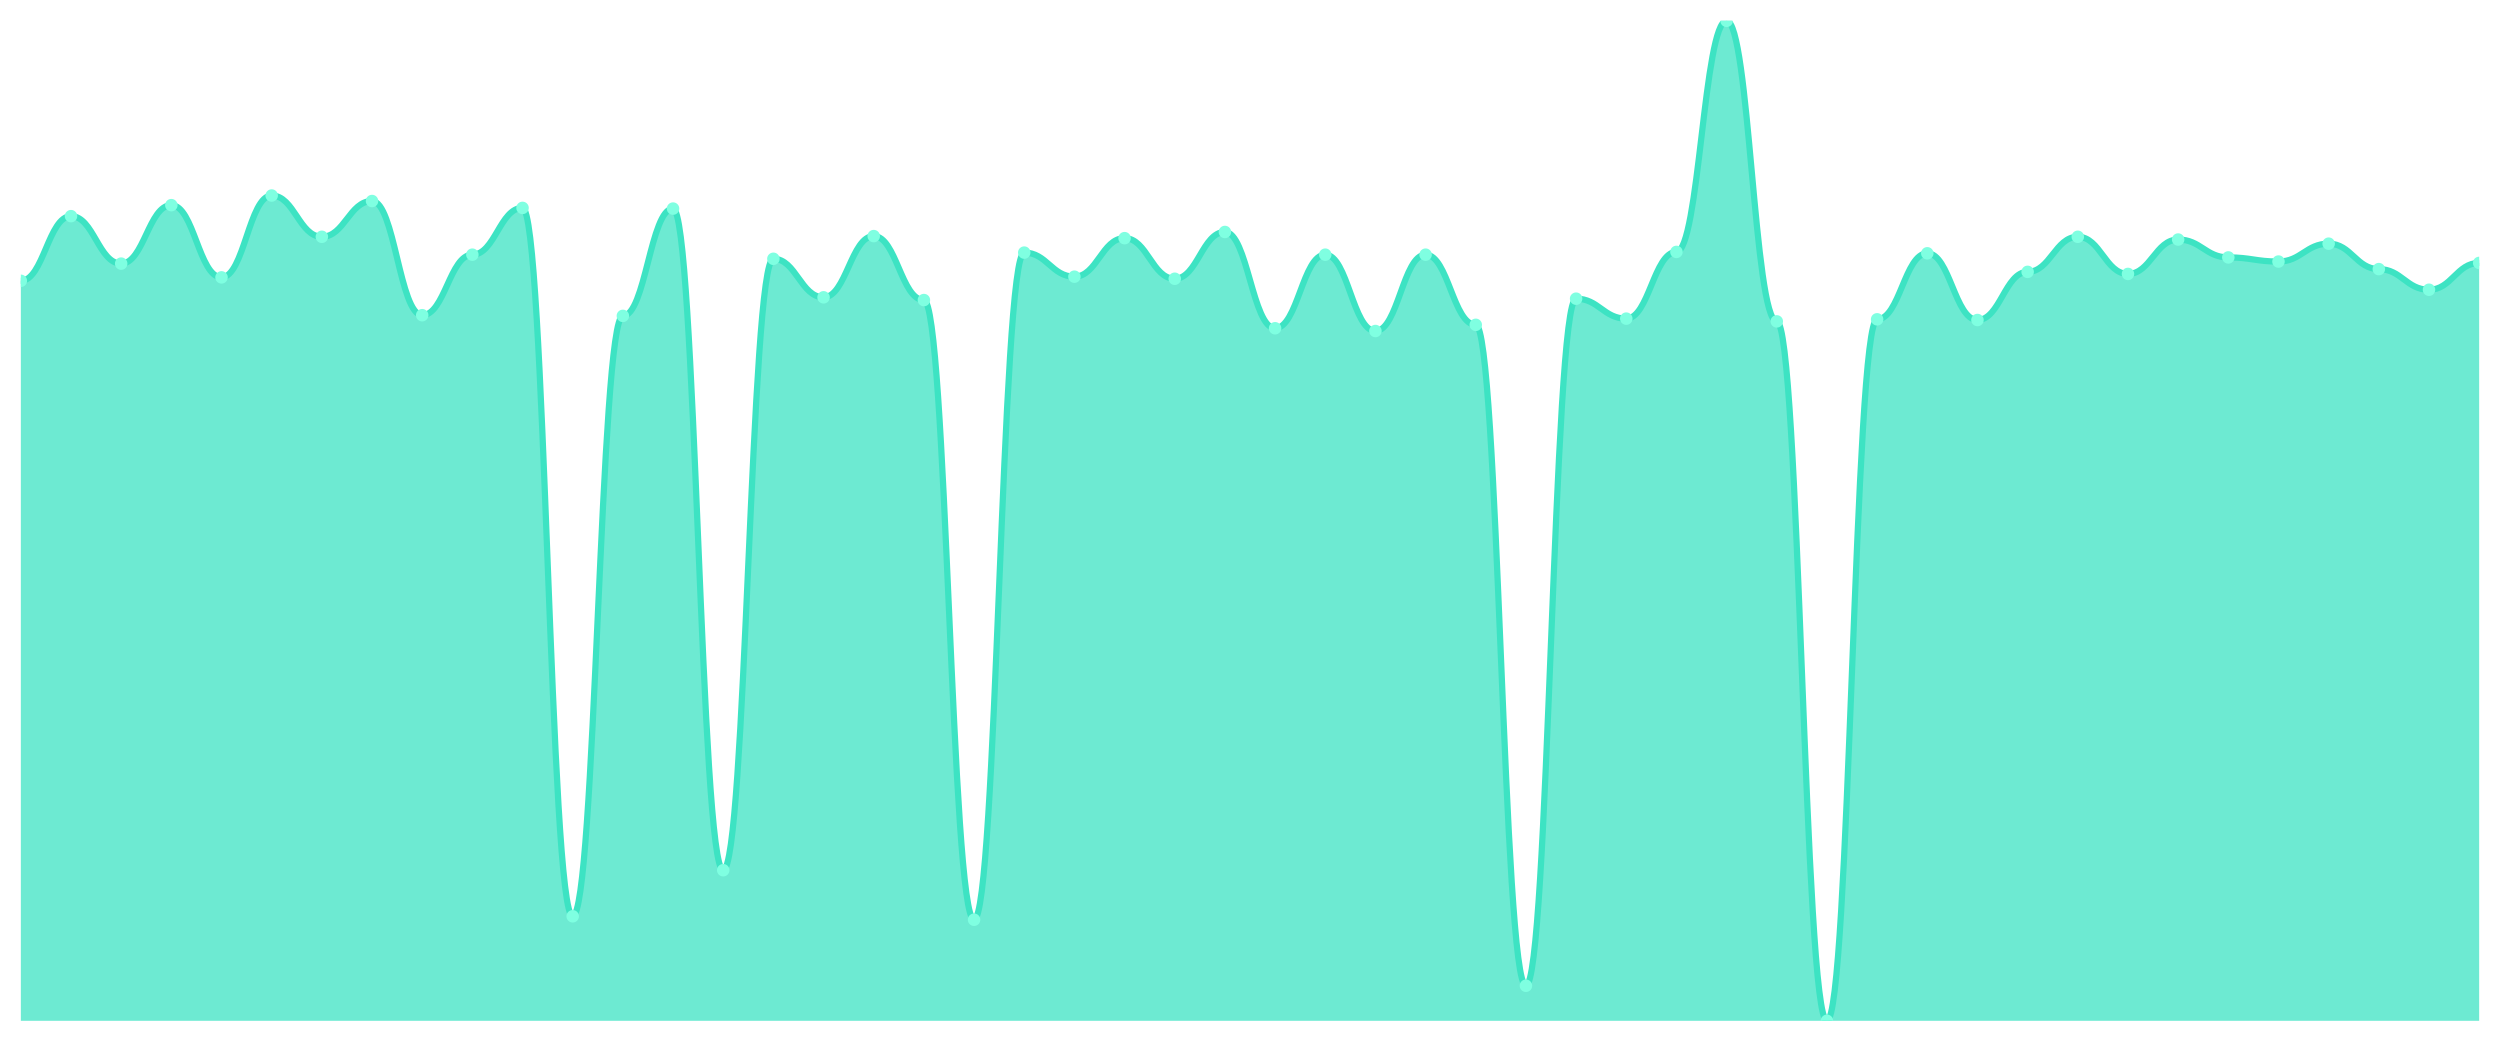
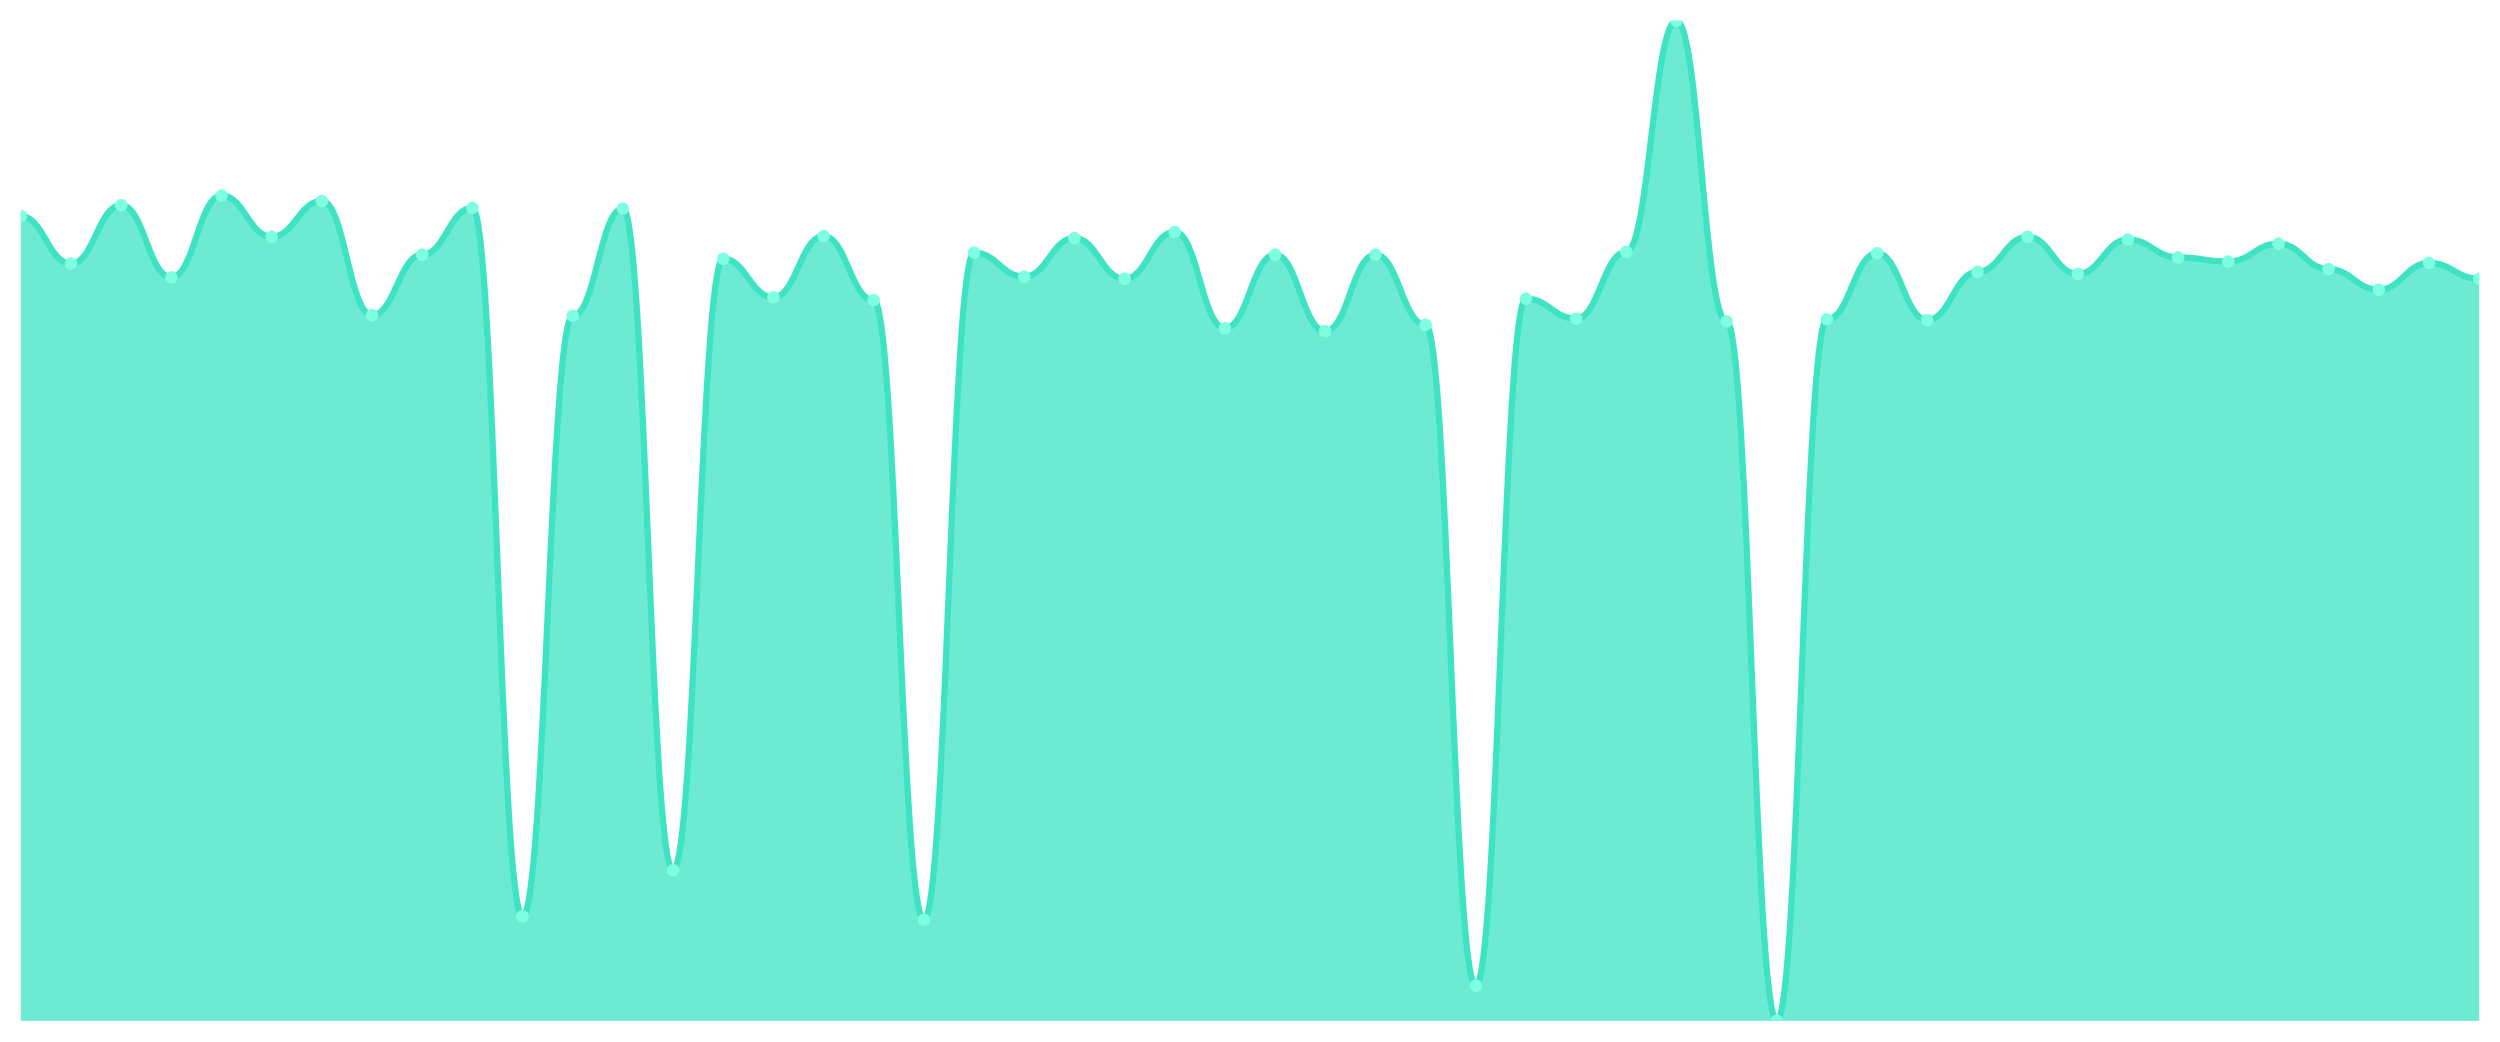
<svg xmlns="http://www.w3.org/2000/svg" viewBox="0 0 1200 500" width="1200" height="500">
  <defs>
    <clipPath id="c">
      <rect x="10" y="10" width="1180" height="480" />
    </clipPath>
  </defs>
  <rect width="1200" height="500" fill="none" />
  <g clip-path="url(#c)">
-     <path d="M 10,490 L 10,134.787 C 20.837,134.787 23.245,103.755 34.082,103.755 C 44.918,103.755 47.327,126.534 58.163,126.534 C 69,126.534 71.408,98.473 82.245,98.473 C 93.082,98.473 95.49,133.136 106.327,133.136 C 117.163,133.136 119.571,93.851 130.408,93.851 C 141.245,93.851 143.653,113.659 154.49,113.659 C 165.327,113.659 167.735,96.492 178.571,96.492 C 189.408,96.492 191.816,151.293 202.653,151.293 C 213.49,151.293 215.898,122.242 226.735,122.242 C 237.571,122.242 239.98,99.794 250.816,99.794 C 261.653,99.794 264.061,439.821 274.898,439.821 C 285.735,439.821 288.143,151.623 298.98,151.623 C 309.816,151.623 312.224,100.124 323.061,100.124 C 333.898,100.124 336.306,417.703 347.143,417.703 C 357.98,417.703 360.388,124.223 371.224,124.223 C 382.061,124.223 384.469,142.71 395.306,142.71 C 406.143,142.71 408.551,113.329 419.388,113.329 C 430.224,113.329 432.633,144.03 443.469,144.03 C 454.306,144.03 456.714,441.472 467.551,441.472 C 478.388,441.472 480.796,121.252 491.633,121.252 C 502.469,121.252 504.878,132.806 515.714,132.806 C 526.551,132.806 528.959,114.319 539.796,114.319 C 550.633,114.319 553.041,133.796 563.878,133.796 C 574.714,133.796 577.122,111.348 587.959,111.348 C 598.796,111.348 601.204,157.565 612.041,157.565 C 622.878,157.565 625.286,122.242 636.122,122.242 C 646.959,122.242 649.367,158.886 660.204,158.886 C 671.041,158.886 673.449,122.242 684.286,122.242 C 695.122,122.242 697.531,155.915 708.367,155.915 C 719.204,155.915 721.612,473.164 732.449,473.164 C 743.286,473.164 745.694,143.37 756.531,143.37 C 767.367,143.37 769.776,152.944 780.612,152.944 C 791.449,152.944 793.857,120.922 804.694,120.922 C 815.531,120.922 817.939,10 828.776,10 C 839.612,10 842.02,154.264 852.857,154.264 C 863.694,154.264 866.102,490 876.939,490 C 887.776,490 890.184,153.274 901.02,153.274 C 911.857,153.274 914.265,121.582 925.102,121.582 C 935.939,121.582 938.347,153.604 949.184,153.604 C 960.02,153.604 962.429,130.495 973.265,130.495 C 984.102,130.495 986.51,113.659 997.347,113.659 C 1008.184,113.659 1010.592,131.486 1021.429,131.486 C 1032.265,131.486 1034.673,114.979 1045.51,114.979 C 1056.347,114.979 1058.755,123.563 1069.592,123.563 C 1080.429,123.563 1082.837,125.543 1093.673,125.543 C 1104.51,125.543 1106.918,116.96 1117.755,116.96 C 1128.592,116.96 1131,129.175 1141.837,129.175 C 1152.673,129.175 1155.082,139.078 1165.918,139.078 C 1176.755,139.078 1179.163,126.204 1190,126.204 L 1190,490 Z" fill="rgba(61,227,195,0.75)" />
-     <path d="M 10,134.787 C 20.837,134.787 23.245,103.755 34.082,103.755 C 44.918,103.755 47.327,126.534 58.163,126.534 C 69,126.534 71.408,98.473 82.245,98.473 C 93.082,98.473 95.49,133.136 106.327,133.136 C 117.163,133.136 119.571,93.851 130.408,93.851 C 141.245,93.851 143.653,113.659 154.49,113.659 C 165.327,113.659 167.735,96.492 178.571,96.492 C 189.408,96.492 191.816,151.293 202.653,151.293 C 213.49,151.293 215.898,122.242 226.735,122.242 C 237.571,122.242 239.98,99.794 250.816,99.794 C 261.653,99.794 264.061,439.821 274.898,439.821 C 285.735,439.821 288.143,151.623 298.98,151.623 C 309.816,151.623 312.224,100.124 323.061,100.124 C 333.898,100.124 336.306,417.703 347.143,417.703 C 357.98,417.703 360.388,124.223 371.224,124.223 C 382.061,124.223 384.469,142.71 395.306,142.71 C 406.143,142.71 408.551,113.329 419.388,113.329 C 430.224,113.329 432.633,144.03 443.469,144.03 C 454.306,144.03 456.714,441.472 467.551,441.472 C 478.388,441.472 480.796,121.252 491.633,121.252 C 502.469,121.252 504.878,132.806 515.714,132.806 C 526.551,132.806 528.959,114.319 539.796,114.319 C 550.633,114.319 553.041,133.796 563.878,133.796 C 574.714,133.796 577.122,111.348 587.959,111.348 C 598.796,111.348 601.204,157.565 612.041,157.565 C 622.878,157.565 625.286,122.242 636.122,122.242 C 646.959,122.242 649.367,158.886 660.204,158.886 C 671.041,158.886 673.449,122.242 684.286,122.242 C 695.122,122.242 697.531,155.915 708.367,155.915 C 719.204,155.915 721.612,473.164 732.449,473.164 C 743.286,473.164 745.694,143.37 756.531,143.37 C 767.367,143.37 769.776,152.944 780.612,152.944 C 791.449,152.944 793.857,120.922 804.694,120.922 C 815.531,120.922 817.939,10 828.776,10 C 839.612,10 842.02,154.264 852.857,154.264 C 863.694,154.264 866.102,490 876.939,490 C 887.776,490 890.184,153.274 901.02,153.274 C 911.857,153.274 914.265,121.582 925.102,121.582 C 935.939,121.582 938.347,153.604 949.184,153.604 C 960.02,153.604 962.429,130.495 973.265,130.495 C 984.102,130.495 986.51,113.659 997.347,113.659 C 1008.184,113.659 1010.592,131.486 1021.429,131.486 C 1032.265,131.486 1034.673,114.979 1045.51,114.979 C 1056.347,114.979 1058.755,123.563 1069.592,123.563 C 1080.429,123.563 1082.837,125.543 1093.673,125.543 C 1104.51,125.543 1106.918,116.96 1117.755,116.96 C 1128.592,116.96 1131,129.175 1141.837,129.175 C 1152.673,129.175 1155.082,139.078 1165.918,139.078 C 1176.755,139.078 1179.163,126.204 1190,126.204" fill="none" stroke="#3de3c3" stroke-width="3" stroke-linecap="round" stroke-linejoin="round" />
-     <circle cx="10" cy="134.787" r="3" fill="#7fffe1" />
-     <circle cx="34.082" cy="103.755" r="3" fill="#7fffe1" />
-     <circle cx="58.163" cy="126.534" r="3" fill="#7fffe1" />
-     <circle cx="82.245" cy="98.473" r="3" fill="#7fffe1" />
-     <circle cx="106.327" cy="133.136" r="3" fill="#7fffe1" />
-     <circle cx="130.408" cy="93.851" r="3" fill="#7fffe1" />
-     <circle cx="154.49" cy="113.659" r="3" fill="#7fffe1" />
-     <circle cx="178.571" cy="96.492" r="3" fill="#7fffe1" />
-     <circle cx="202.653" cy="151.293" r="3" fill="#7fffe1" />
-     <circle cx="226.735" cy="122.242" r="3" fill="#7fffe1" />
-     <circle cx="250.816" cy="99.794" r="3" fill="#7fffe1" />
-     <circle cx="274.898" cy="439.821" r="3" fill="#7fffe1" />
-     <circle cx="298.98" cy="151.623" r="3" fill="#7fffe1" />
-     <circle cx="323.061" cy="100.124" r="3" fill="#7fffe1" />
-     <circle cx="347.143" cy="417.703" r="3" fill="#7fffe1" />
-     <circle cx="371.224" cy="124.223" r="3" fill="#7fffe1" />
-     <circle cx="395.306" cy="142.71" r="3" fill="#7fffe1" />
-     <circle cx="419.388" cy="113.329" r="3" fill="#7fffe1" />
-     <circle cx="443.469" cy="144.03" r="3" fill="#7fffe1" />
-     <circle cx="467.551" cy="441.472" r="3" fill="#7fffe1" />
-     <circle cx="491.633" cy="121.252" r="3" fill="#7fffe1" />
-     <circle cx="515.714" cy="132.806" r="3" fill="#7fffe1" />
-     <circle cx="539.796" cy="114.319" r="3" fill="#7fffe1" />
-     <circle cx="563.878" cy="133.796" r="3" fill="#7fffe1" />
-     <circle cx="587.959" cy="111.348" r="3" fill="#7fffe1" />
-     <circle cx="612.041" cy="157.565" r="3" fill="#7fffe1" />
-     <circle cx="636.122" cy="122.242" r="3" fill="#7fffe1" />
-     <circle cx="660.204" cy="158.886" r="3" fill="#7fffe1" />
-     <circle cx="684.286" cy="122.242" r="3" fill="#7fffe1" />
-     <circle cx="708.367" cy="155.915" r="3" fill="#7fffe1" />
-     <circle cx="732.449" cy="473.164" r="3" fill="#7fffe1" />
-     <circle cx="756.531" cy="143.37" r="3" fill="#7fffe1" />
-     <circle cx="780.612" cy="152.944" r="3" fill="#7fffe1" />
-     <circle cx="804.694" cy="120.922" r="3" fill="#7fffe1" />
-     <circle cx="828.776" cy="10" r="3" fill="#7fffe1" />
-     <circle cx="852.857" cy="154.264" r="3" fill="#7fffe1" />
-     <circle cx="876.939" cy="490" r="3" fill="#7fffe1" />
-     <circle cx="901.02" cy="153.274" r="3" fill="#7fffe1" />
-     <circle cx="925.102" cy="121.582" r="3" fill="#7fffe1" />
-     <circle cx="949.184" cy="153.604" r="3" fill="#7fffe1" />
-     <circle cx="973.265" cy="130.495" r="3" fill="#7fffe1" />
-     <circle cx="997.347" cy="113.659" r="3" fill="#7fffe1" />
-     <circle cx="1021.429" cy="131.486" r="3" fill="#7fffe1" />
-     <circle cx="1045.51" cy="114.979" r="3" fill="#7fffe1" />
-     <circle cx="1069.592" cy="123.563" r="3" fill="#7fffe1" />
-     <circle cx="1093.673" cy="125.543" r="3" fill="#7fffe1" />
-     <circle cx="1117.755" cy="116.96" r="3" fill="#7fffe1" />
-     <circle cx="1141.837" cy="129.175" r="3" fill="#7fffe1" />
-     <circle cx="1165.918" cy="139.078" r="3" fill="#7fffe1" />
-     <circle cx="1190" cy="126.204" r="3" fill="#7fffe1" />
+     <path d="M 10,490 L 10,103.755 C 20.837,103.755 23.245,126.534 34.082,126.534 C 44.918,126.534 47.327,98.473 58.163,98.473 C 69,98.473 71.408,133.136 82.245,133.136 C 93.082,133.136 95.49,93.851 106.327,93.851 C 117.163,93.851 119.571,113.659 130.408,113.659 C 141.245,113.659 143.653,96.492 154.49,96.492 C 165.327,96.492 167.735,151.293 178.571,151.293 C 189.408,151.293 191.816,122.242 202.653,122.242 C 213.49,122.242 215.898,99.794 226.735,99.794 C 237.571,99.794 239.98,439.821 250.816,439.821 C 261.653,439.821 264.061,151.623 274.898,151.623 C 285.735,151.623 288.143,100.124 298.98,100.124 C 309.816,100.124 312.224,417.703 323.061,417.703 C 333.898,417.703 336.306,124.223 347.143,124.223 C 357.98,124.223 360.388,142.71 371.224,142.71 C 382.061,142.71 384.469,113.329 395.306,113.329 C 406.143,113.329 408.551,144.03 419.388,144.03 C 430.224,144.03 432.633,441.472 443.469,441.472 C 454.306,441.472 456.714,121.252 467.551,121.252 C 478.388,121.252 480.796,132.806 491.633,132.806 C 502.469,132.806 504.878,114.319 515.714,114.319 C 526.551,114.319 528.959,133.796 539.796,133.796 C 550.633,133.796 553.041,111.348 563.878,111.348 C 574.714,111.348 577.122,157.565 587.959,157.565 C 598.796,157.565 601.204,122.242 612.041,122.242 C 622.878,122.242 625.286,158.886 636.122,158.886 C 646.959,158.886 649.367,122.242 660.204,122.242 C 671.041,122.242 673.449,155.915 684.286,155.915 C 695.122,155.915 697.531,473.164 708.367,473.164 C 719.204,473.164 721.612,143.37 732.449,143.37 C 743.286,143.37 745.694,152.944 756.531,152.944 C 767.367,152.944 769.776,120.922 780.612,120.922 C 791.449,120.922 793.857,10 804.694,10 C 815.531,10 817.939,154.264 828.776,154.264 C 839.612,154.264 842.02,490 852.857,490 C 863.694,490 866.102,153.274 876.939,153.274 C 887.776,153.274 890.184,121.582 901.02,121.582 C 911.857,121.582 914.265,153.604 925.102,153.604 C 935.939,153.604 938.347,130.495 949.184,130.495 C 960.02,130.495 962.429,113.659 973.265,113.659 C 984.102,113.659 986.51,131.486 997.347,131.486 C 1008.184,131.486 1010.592,114.979 1021.429,114.979 C 1032.265,114.979 1034.673,123.563 1045.51,123.563 C 1056.347,123.563 1058.755,125.543 1069.592,125.543 C 1080.429,125.543 1082.837,116.96 1093.673,116.96 C 1104.51,116.96 1106.918,129.175 1117.755,129.175 C 1128.592,129.175 1131,139.078 1141.837,139.078 C 1152.673,139.078 1155.082,126.204 1165.918,126.204 C 1176.755,126.204 1179.163,133.796 1190,133.796 L 1190,490 Z" fill="rgba(61,227,195,0.75)" />
+     <path d="M 10,103.755 C 20.837,103.755 23.245,126.534 34.082,126.534 C 44.918,126.534 47.327,98.473 58.163,98.473 C 69,98.473 71.408,133.136 82.245,133.136 C 93.082,133.136 95.49,93.851 106.327,93.851 C 117.163,93.851 119.571,113.659 130.408,113.659 C 141.245,113.659 143.653,96.492 154.49,96.492 C 165.327,96.492 167.735,151.293 178.571,151.293 C 189.408,151.293 191.816,122.242 202.653,122.242 C 213.49,122.242 215.898,99.794 226.735,99.794 C 237.571,99.794 239.98,439.821 250.816,439.821 C 261.653,439.821 264.061,151.623 274.898,151.623 C 285.735,151.623 288.143,100.124 298.98,100.124 C 309.816,100.124 312.224,417.703 323.061,417.703 C 333.898,417.703 336.306,124.223 347.143,124.223 C 357.98,124.223 360.388,142.71 371.224,142.71 C 382.061,142.71 384.469,113.329 395.306,113.329 C 406.143,113.329 408.551,144.03 419.388,144.03 C 430.224,144.03 432.633,441.472 443.469,441.472 C 454.306,441.472 456.714,121.252 467.551,121.252 C 478.388,121.252 480.796,132.806 491.633,132.806 C 502.469,132.806 504.878,114.319 515.714,114.319 C 526.551,114.319 528.959,133.796 539.796,133.796 C 550.633,133.796 553.041,111.348 563.878,111.348 C 574.714,111.348 577.122,157.565 587.959,157.565 C 598.796,157.565 601.204,122.242 612.041,122.242 C 622.878,122.242 625.286,158.886 636.122,158.886 C 646.959,158.886 649.367,122.242 660.204,122.242 C 671.041,122.242 673.449,155.915 684.286,155.915 C 695.122,155.915 697.531,473.164 708.367,473.164 C 719.204,473.164 721.612,143.37 732.449,143.37 C 743.286,143.37 745.694,152.944 756.531,152.944 C 767.367,152.944 769.776,120.922 780.612,120.922 C 791.449,120.922 793.857,10 804.694,10 C 815.531,10 817.939,154.264 828.776,154.264 C 839.612,154.264 842.02,490 852.857,490 C 863.694,490 866.102,153.274 876.939,153.274 C 887.776,153.274 890.184,121.582 901.02,121.582 C 911.857,121.582 914.265,153.604 925.102,153.604 C 935.939,153.604 938.347,130.495 949.184,130.495 C 960.02,130.495 962.429,113.659 973.265,113.659 C 984.102,113.659 986.51,131.486 997.347,131.486 C 1008.184,131.486 1010.592,114.979 1021.429,114.979 C 1032.265,114.979 1034.673,123.563 1045.51,123.563 C 1056.347,123.563 1058.755,125.543 1069.592,125.543 C 1080.429,125.543 1082.837,116.96 1093.673,116.96 C 1104.51,116.96 1106.918,129.175 1117.755,129.175 C 1128.592,129.175 1131,139.078 1141.837,139.078 C 1152.673,139.078 1155.082,126.204 1165.918,126.204 C 1176.755,126.204 1179.163,133.796 1190,133.796" fill="none" stroke="#3de3c3" stroke-width="3" stroke-linecap="round" stroke-linejoin="round" />
+     <circle cx="10" cy="103.755" r="3" fill="#7fffe1" />
+     <circle cx="34.082" cy="126.534" r="3" fill="#7fffe1" />
+     <circle cx="58.163" cy="98.473" r="3" fill="#7fffe1" />
+     <circle cx="82.245" cy="133.136" r="3" fill="#7fffe1" />
+     <circle cx="106.327" cy="93.851" r="3" fill="#7fffe1" />
+     <circle cx="130.408" cy="113.659" r="3" fill="#7fffe1" />
+     <circle cx="154.49" cy="96.492" r="3" fill="#7fffe1" />
+     <circle cx="178.571" cy="151.293" r="3" fill="#7fffe1" />
+     <circle cx="202.653" cy="122.242" r="3" fill="#7fffe1" />
+     <circle cx="226.735" cy="99.794" r="3" fill="#7fffe1" />
+     <circle cx="250.816" cy="439.821" r="3" fill="#7fffe1" />
+     <circle cx="274.898" cy="151.623" r="3" fill="#7fffe1" />
+     <circle cx="298.98" cy="100.124" r="3" fill="#7fffe1" />
+     <circle cx="323.061" cy="417.703" r="3" fill="#7fffe1" />
+     <circle cx="347.143" cy="124.223" r="3" fill="#7fffe1" />
+     <circle cx="371.224" cy="142.71" r="3" fill="#7fffe1" />
+     <circle cx="395.306" cy="113.329" r="3" fill="#7fffe1" />
+     <circle cx="419.388" cy="144.03" r="3" fill="#7fffe1" />
+     <circle cx="443.469" cy="441.472" r="3" fill="#7fffe1" />
+     <circle cx="467.551" cy="121.252" r="3" fill="#7fffe1" />
+     <circle cx="491.633" cy="132.806" r="3" fill="#7fffe1" />
+     <circle cx="515.714" cy="114.319" r="3" fill="#7fffe1" />
+     <circle cx="539.796" cy="133.796" r="3" fill="#7fffe1" />
+     <circle cx="563.878" cy="111.348" r="3" fill="#7fffe1" />
+     <circle cx="587.959" cy="157.565" r="3" fill="#7fffe1" />
+     <circle cx="612.041" cy="122.242" r="3" fill="#7fffe1" />
+     <circle cx="636.122" cy="158.886" r="3" fill="#7fffe1" />
+     <circle cx="660.204" cy="122.242" r="3" fill="#7fffe1" />
+     <circle cx="684.286" cy="155.915" r="3" fill="#7fffe1" />
+     <circle cx="708.367" cy="473.164" r="3" fill="#7fffe1" />
+     <circle cx="732.449" cy="143.37" r="3" fill="#7fffe1" />
+     <circle cx="756.531" cy="152.944" r="3" fill="#7fffe1" />
+     <circle cx="780.612" cy="120.922" r="3" fill="#7fffe1" />
+     <circle cx="804.694" cy="10" r="3" fill="#7fffe1" />
+     <circle cx="828.776" cy="154.264" r="3" fill="#7fffe1" />
+     <circle cx="852.857" cy="490" r="3" fill="#7fffe1" />
+     <circle cx="876.939" cy="153.274" r="3" fill="#7fffe1" />
+     <circle cx="901.02" cy="121.582" r="3" fill="#7fffe1" />
+     <circle cx="925.102" cy="153.604" r="3" fill="#7fffe1" />
+     <circle cx="949.184" cy="130.495" r="3" fill="#7fffe1" />
+     <circle cx="973.265" cy="113.659" r="3" fill="#7fffe1" />
+     <circle cx="997.347" cy="131.486" r="3" fill="#7fffe1" />
+     <circle cx="1021.429" cy="114.979" r="3" fill="#7fffe1" />
+     <circle cx="1045.51" cy="123.563" r="3" fill="#7fffe1" />
+     <circle cx="1069.592" cy="125.543" r="3" fill="#7fffe1" />
+     <circle cx="1093.673" cy="116.96" r="3" fill="#7fffe1" />
+     <circle cx="1117.755" cy="129.175" r="3" fill="#7fffe1" />
+     <circle cx="1141.837" cy="139.078" r="3" fill="#7fffe1" />
+     <circle cx="1165.918" cy="126.204" r="3" fill="#7fffe1" />
+     <circle cx="1190" cy="133.796" r="3" fill="#7fffe1" />
  </g>
</svg>
